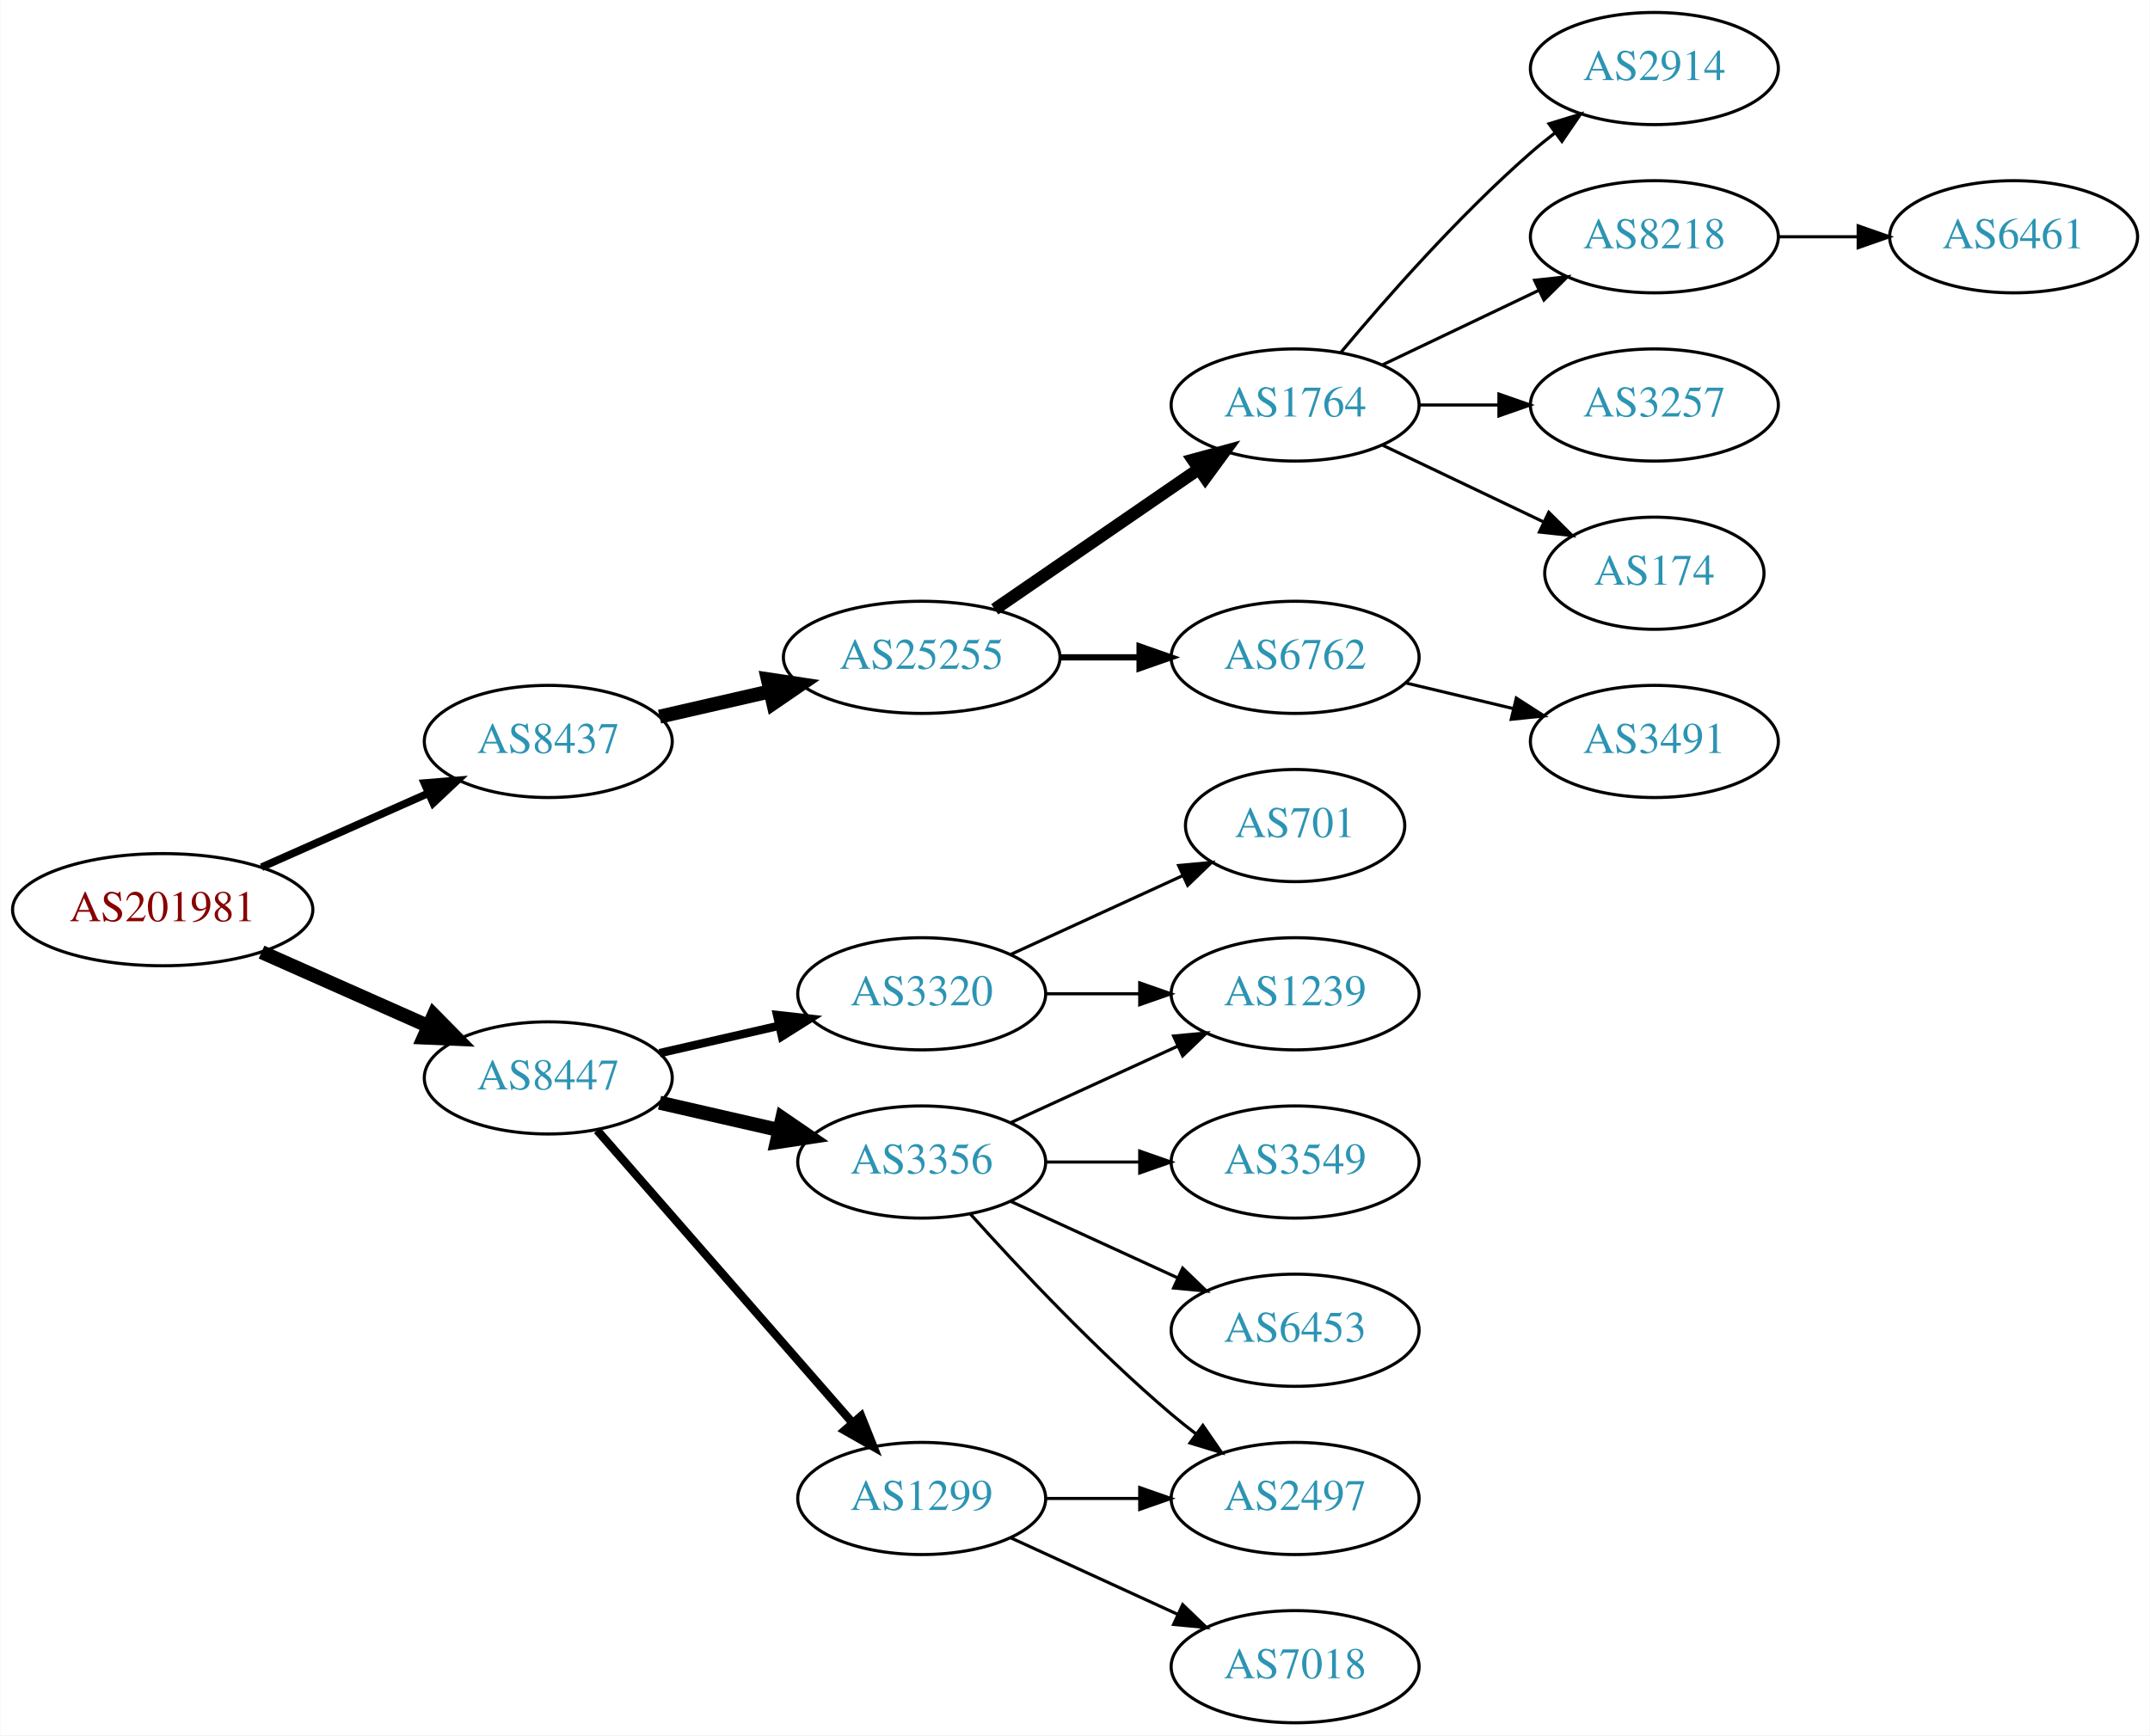
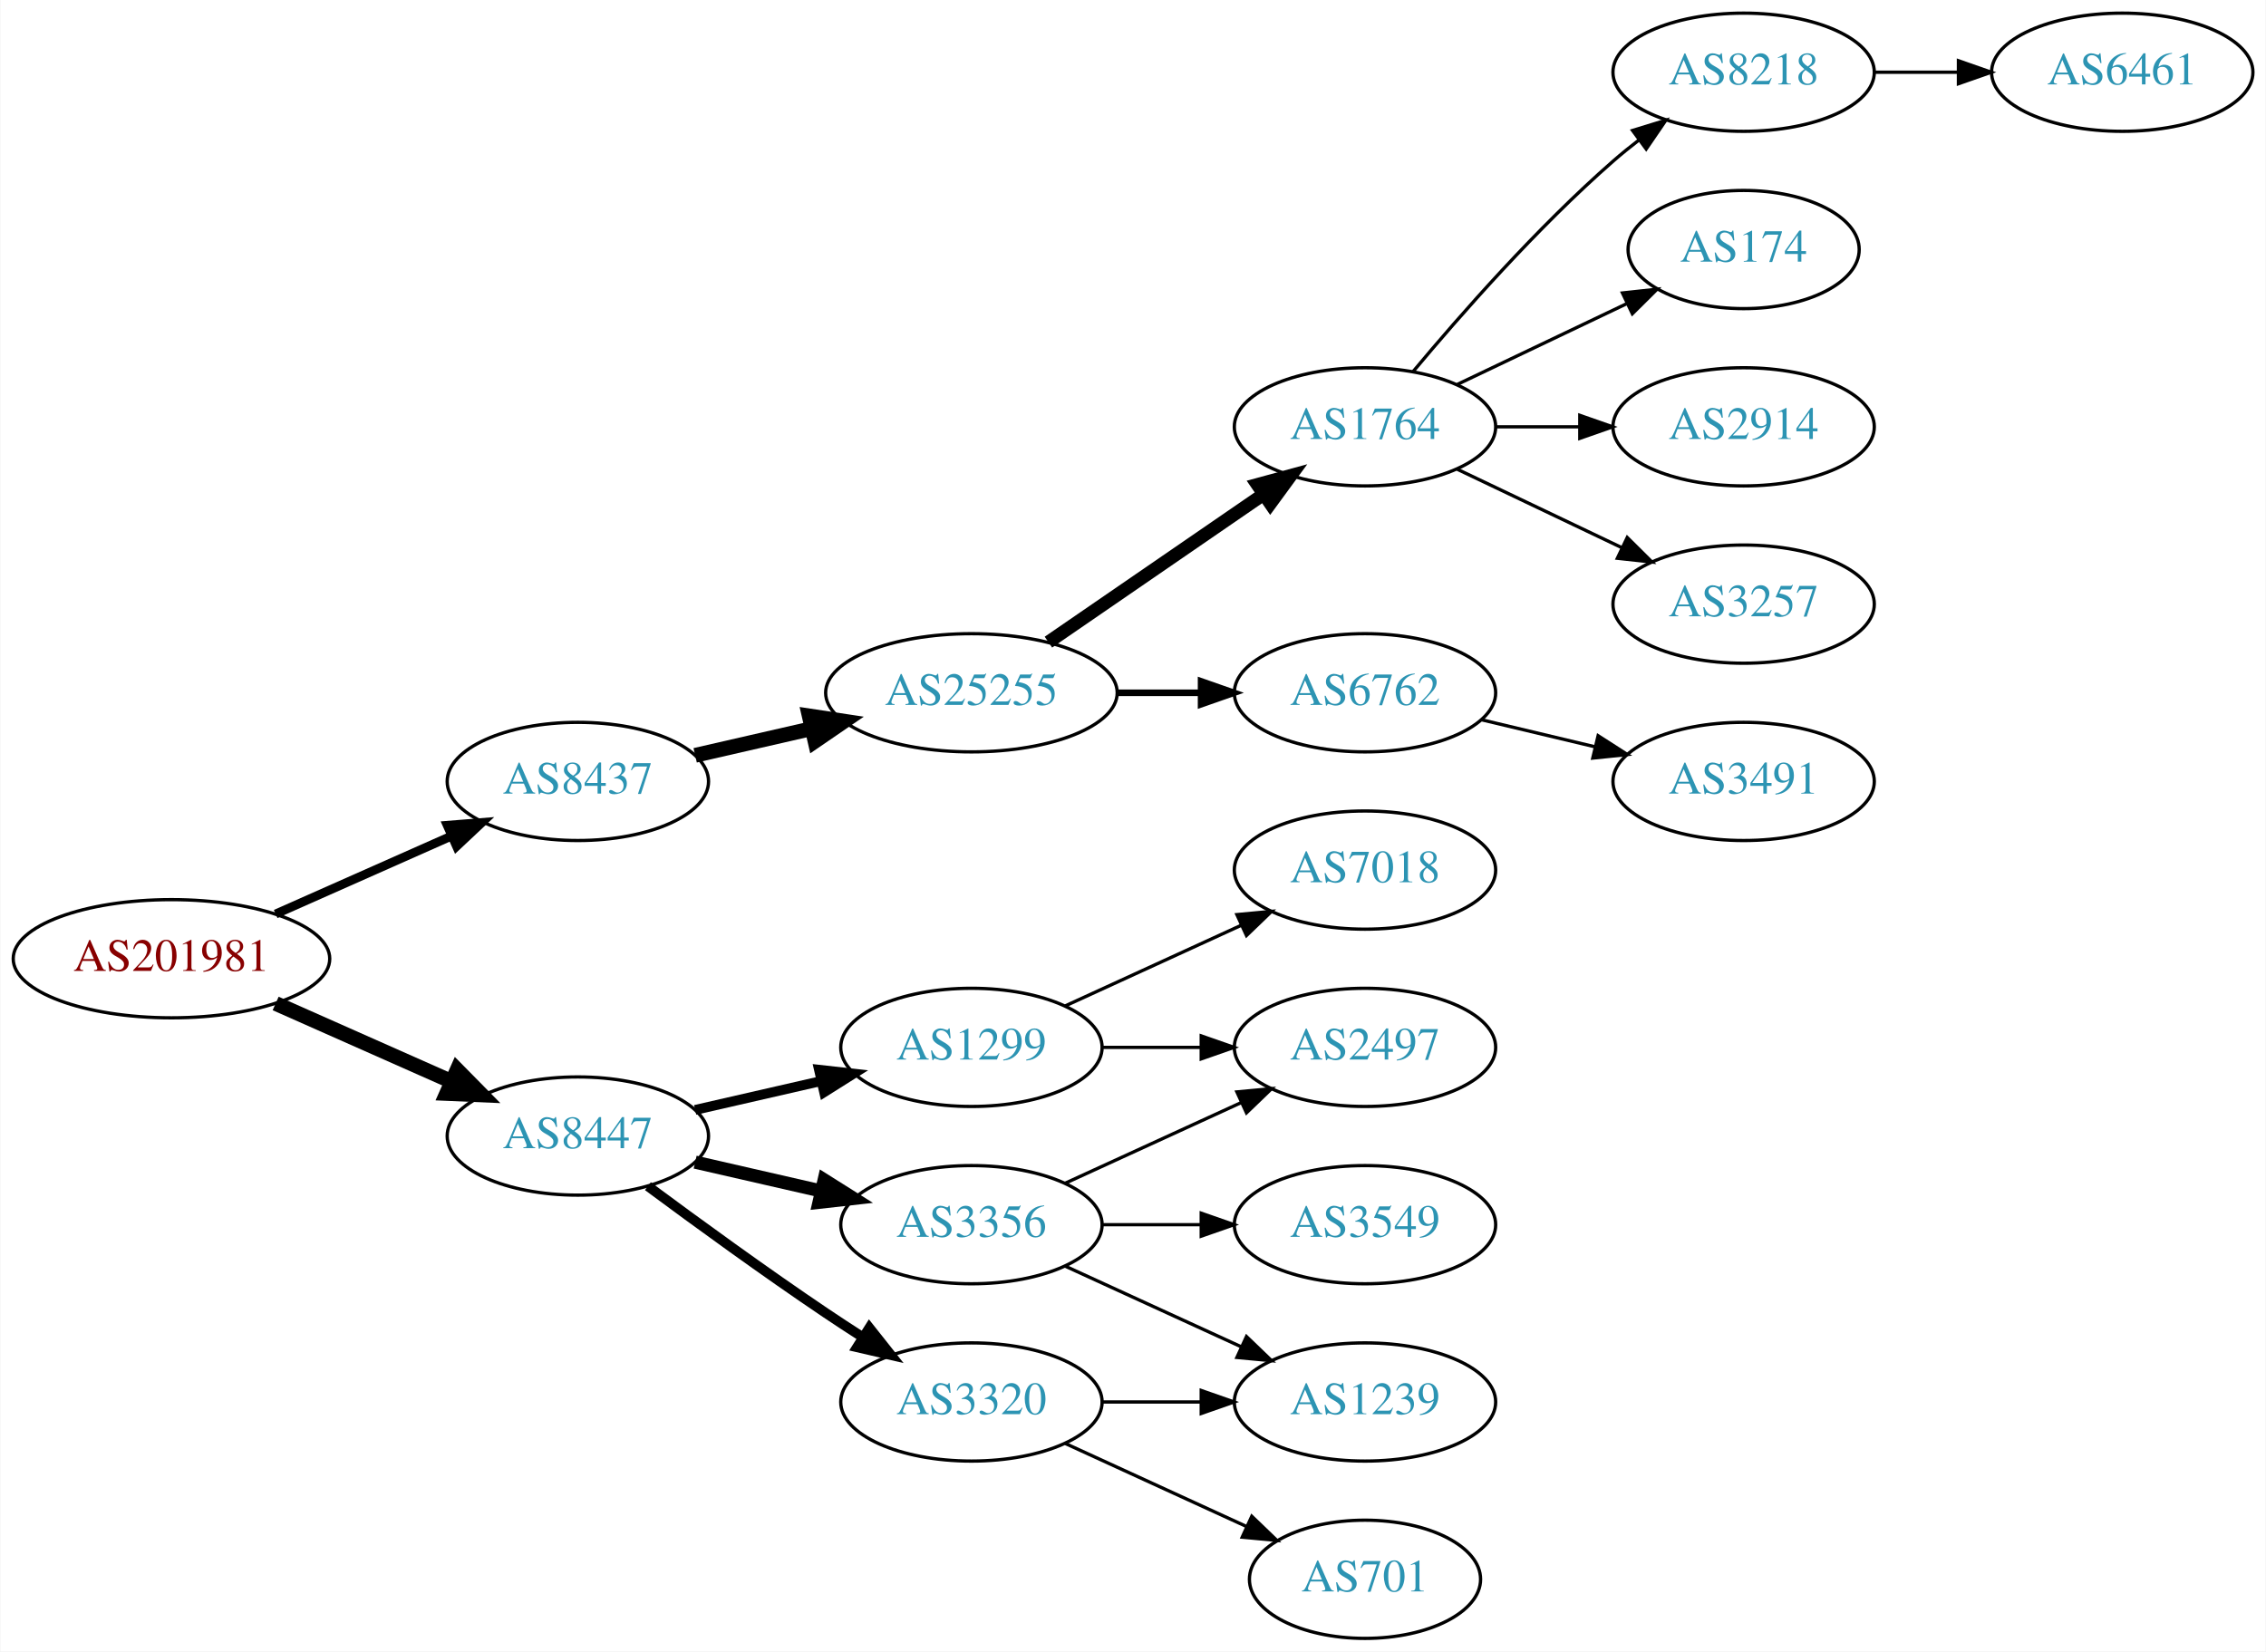
- <svg xmlns="http://www.w3.org/2000/svg" xmlns:xlink="http://www.w3.org/1999/xlink" width="690pt" height="557pt" viewBox="0.00 0.00 689.76 557.00">
-   <g id="graph0" class="graph" transform="scale(1 1) rotate(0) translate(4 553)">
-     <polygon fill="white" stroke="none" points="-4,4 -4,-553 685.755,-553 685.755,4 -4,4" />
+ <svg xmlns="http://www.w3.org/2000/svg" xmlns:xlink="http://www.w3.org/1999/xlink" width="690pt" height="503pt" viewBox="0.00 0.00 689.76 503.00">
+   <g id="graph0" class="graph" transform="scale(1 1) rotate(0) translate(4 499)">
+     <polygon fill="white" stroke="none" points="-4,4 -4,-499 685.755,-499 685.755,4 -4,4" />
    <g id="node1" class="node">
      <g id="a_node1">
        <a xlink:href="/asn/201981" xlink:title="AS201981 ~ Meusburger Georg GmbH &amp; Co KG [AT]">
-           <ellipse fill="#ffffff" stroke="black" cx="48.096" cy="-261" rx="48.192" ry="18" />
-           <text text-anchor="middle" x="48.096" y="-257.3" font-family="Times,serif" font-size="14.00" fill="#880000">AS201981</text>
+           <ellipse fill="#ffffff" stroke="black" cx="48.096" cy="-207" rx="48.192" ry="18" />
+           <text text-anchor="middle" x="48.096" y="-203.3" font-family="Times,serif" font-size="14.00" fill="#880000">AS201981</text>
        </a>
      </g>
    </g>
    <g id="node2" class="node">
      <g id="a_node2">
        <a xlink:href="/asn/8437" xlink:title="AS8437 ~ Hutchison Drei Austria GmbH [AT]">
-           <ellipse fill="#ffffff" stroke="black" cx="171.838" cy="-315" rx="39.794" ry="18" />
-           <text text-anchor="middle" x="171.838" y="-311.3" font-family="Times,serif" font-size="14.00" fill="#2c94b3">AS8437</text>
+           <ellipse fill="#ffffff" stroke="black" cx="171.838" cy="-261" rx="39.794" ry="18" />
+           <text text-anchor="middle" x="171.838" y="-257.3" font-family="Times,serif" font-size="14.00" fill="#2c94b3">AS8437</text>
        </a>
      </g>
    </g>
    <g id="edge1" class="edge">
-       <path fill="none" stroke="black" stroke-width="2.455" d="M79.816,-274.626C96.101,-281.85 116.238,-290.781 133.427,-298.406" />
-       <polygon fill="black" stroke="black" stroke-width="2.455" points="132.07,-301.633 142.631,-302.488 134.909,-295.234 132.07,-301.633" />
+       <path fill="none" stroke="black" stroke-width="2.7" d="M79.816,-220.626C96.101,-227.85 116.238,-236.781 133.427,-244.406" />
+       <polygon fill="black" stroke="black" stroke-width="2.7" points="132.07,-247.633 142.631,-248.488 134.909,-241.234 132.07,-247.633" />
    </g>
    <g id="node3" class="node">
      <g id="a_node3">
        <a xlink:href="/asn/8447" xlink:title="AS8447 ~ A1 Telekom Austria AG [AT]">
-           <ellipse fill="#ffffff" stroke="black" cx="171.838" cy="-207" rx="39.794" ry="18" />
-           <text text-anchor="middle" x="171.838" y="-203.3" font-family="Times,serif" font-size="14.00" fill="#2c94b3">AS8447</text>
+           <ellipse fill="#ffffff" stroke="black" cx="171.838" cy="-153" rx="39.794" ry="18" />
+           <text text-anchor="middle" x="171.838" y="-149.3" font-family="Times,serif" font-size="14.00" fill="#2c94b3">AS8447</text>
        </a>
      </g>
    </g>
    <g id="edge2" class="edge">
-       <path fill="none" stroke="black" stroke-width="4.5" d="M79.816,-247.374C96.101,-240.15 116.238,-231.219 133.427,-223.594" />
-       <polygon fill="black" stroke="black" stroke-width="4.5" points="135.086,-227.166 142.631,-219.512 131.893,-219.967 135.086,-227.166" />
+       <path fill="none" stroke="black" stroke-width="4.5" d="M79.816,-193.374C96.101,-186.15 116.238,-177.219 133.427,-169.594" />
+       <polygon fill="black" stroke="black" stroke-width="4.5" points="135.086,-173.166 142.631,-165.512 131.893,-165.967 135.086,-173.166" />
    </g>
    <g id="node4" class="node">
      <g id="a_node4">
        <a xlink:href="/asn/25255" xlink:title="AS25255 ~ ==&gt; TELE2 AUSTRIA &lt;== [AT]">
-           <ellipse fill="#ffffff" stroke="black" cx="291.681" cy="-342" rx="44.393" ry="18" />
-           <text text-anchor="middle" x="291.681" y="-338.3" font-family="Times,serif" font-size="14.00" fill="#2c94b3">AS25255</text>
+           <ellipse fill="#ffffff" stroke="black" cx="291.681" cy="-288" rx="44.393" ry="18" />
+           <text text-anchor="middle" x="291.681" y="-284.3" font-family="Times,serif" font-size="14.00" fill="#2c94b3">AS25255</text>
        </a>
      </g>
    </g>
    <g id="edge3" class="edge">
-       <path fill="none" stroke="black" stroke-width="4.5" d="M207.557,-322.955C218.696,-325.507 231.231,-328.379 243.124,-331.104" />
-       <polygon fill="black" stroke="black" stroke-width="4.5" points="242.291,-334.953 252.918,-333.348 244.05,-327.276 242.291,-334.953" />
+       <path fill="none" stroke="black" stroke-width="4.5" d="M207.557,-268.955C218.696,-271.507 231.231,-274.379 243.124,-277.104" />
+       <polygon fill="black" stroke="black" stroke-width="4.5" points="242.291,-280.953 252.918,-279.348 244.05,-273.276 242.291,-280.953" />
    </g>
    <g id="node13" class="node">
      <g id="a_node13">
-         <a xlink:href="/asn/3356" xlink:title="AS3356 ~ Level 3 Parent, LLC [US]">
+         <a xlink:href="/asn/1299" xlink:title="AS1299 ~ Telia Carrier [EU]">
          <ellipse fill="#ffffff" stroke="black" cx="291.681" cy="-180" rx="39.794" ry="18" />
-           <text text-anchor="middle" x="291.681" y="-176.3" font-family="Times,serif" font-size="14.00" fill="#2c94b3">AS3356</text>
+           <text text-anchor="middle" x="291.681" y="-176.3" font-family="Times,serif" font-size="14.00" fill="#2c94b3">AS1299</text>
        </a>
      </g>
    </g>
    <g id="edge12" class="edge">
-       <path fill="none" stroke="black" stroke-width="4.5" d="M207.557,-199.045C219.557,-196.296 233.178,-193.175 245.871,-190.267" />
-       <polygon fill="black" stroke="black" stroke-width="4.5" points="246.934,-194.063 255.802,-187.991 245.175,-186.387 246.934,-194.063" />
+       <path fill="none" stroke="black" stroke-width="3" d="M207.557,-160.955C219.557,-163.704 233.178,-166.825 245.871,-169.733" />
+       <polygon fill="black" stroke="black" stroke-width="3" points="245.273,-173.187 255.802,-172.009 246.836,-166.364 245.273,-173.187" />
    </g>
    <g id="node14" class="node">
      <g id="a_node14">
-         <a xlink:href="/asn/1299" xlink:title="AS1299 ~ Telia Carrier [EU]">
+         <a xlink:href="/asn/3320" xlink:title="AS3320 ~ DTAG [DE]">
          <ellipse fill="#ffffff" stroke="black" cx="291.681" cy="-72" rx="39.794" ry="18" />
-           <text text-anchor="middle" x="291.681" y="-68.3" font-family="Times,serif" font-size="14.00" fill="#2c94b3">AS1299</text>
+           <text text-anchor="middle" x="291.681" y="-68.3" font-family="Times,serif" font-size="14.00" fill="#2c94b3">AS3320</text>
        </a>
      </g>
    </g>
    <g id="edge13" class="edge">
-       <path fill="none" stroke="black" stroke-width="2.7" d="M187.525,-190.175C208.101,-166.603 245.639,-123.6 269.312,-96.48" />
-       <polygon fill="black" stroke="black" stroke-width="2.7" points="272.24,-98.448 276.179,-88.613 266.966,-93.845 272.24,-98.448" />
+       <path fill="none" stroke="black" stroke-width="3" d="M193.168,-137.723C208.031,-126.696 228.775,-111.593 247.484,-99 251.033,-96.611 254.784,-94.161 258.532,-91.758" />
+       <polygon fill="black" stroke="black" stroke-width="3" points="260.6,-94.591 267.181,-86.288 256.858,-88.675 260.6,-94.591" />
    </g>
    <g id="node15" class="node">
      <g id="a_node15">
-         <a xlink:href="/asn/3320" xlink:title="AS3320 ~ DTAG [DE]">
-           <ellipse fill="#ffffff" stroke="black" cx="291.681" cy="-234" rx="39.794" ry="18" />
-           <text text-anchor="middle" x="291.681" y="-230.3" font-family="Times,serif" font-size="14.00" fill="#2c94b3">AS3320</text>
+         <a xlink:href="/asn/3356" xlink:title="AS3356 ~ Level 3 Parent, LLC [US]">
+           <ellipse fill="#ffffff" stroke="black" cx="291.681" cy="-126" rx="39.794" ry="18" />
+           <text text-anchor="middle" x="291.681" y="-122.3" font-family="Times,serif" font-size="14.00" fill="#2c94b3">AS3356</text>
        </a>
      </g>
    </g>
    <g id="edge14" class="edge">
-       <path fill="none" stroke="black" stroke-width="2.7" d="M207.557,-214.955C219.557,-217.704 233.178,-220.825 245.871,-223.733" />
-       <polygon fill="black" stroke="black" stroke-width="2.7" points="245.273,-227.187 255.802,-226.009 246.836,-220.364 245.273,-227.187" />
+       <path fill="none" stroke="black" stroke-width="4" d="M207.557,-145.045C219.557,-142.296 233.178,-139.175 245.871,-136.267" />
+       <polygon fill="black" stroke="black" stroke-width="4" points="246.836,-139.636 255.802,-133.991 245.273,-132.813 246.836,-139.636" />
    </g>
    <g id="node5" class="node">
      <g id="a_node5">
        <a xlink:href="/asn/1764" xlink:title="AS1764 ~ NEXTLAYER-AS [AT]">
-           <ellipse fill="#ffffff" stroke="black" cx="411.523" cy="-423" rx="39.794" ry="18" />
-           <text text-anchor="middle" x="411.523" y="-419.3" font-family="Times,serif" font-size="14.00" fill="#2c94b3">AS1764</text>
+           <ellipse fill="#ffffff" stroke="black" cx="411.523" cy="-369" rx="39.794" ry="18" />
+           <text text-anchor="middle" x="411.523" y="-365.3" font-family="Times,serif" font-size="14.00" fill="#2c94b3">AS1764</text>
        </a>
      </g>
    </g>
    <g id="edge4" class="edge">
-       <path fill="none" stroke="black" stroke-width="4" d="M315.123,-357.426C333.704,-370.198 360.265,-388.455 380.645,-402.463" />
-       <polygon fill="black" stroke="black" stroke-width="4" points="378.736,-405.398 388.959,-408.178 382.701,-399.629 378.736,-405.398" />
+       <path fill="none" stroke="black" stroke-width="4" d="M315.123,-303.426C333.704,-316.198 360.265,-334.455 380.645,-348.463" />
+       <polygon fill="black" stroke="black" stroke-width="4" points="378.736,-351.398 388.959,-354.178 382.701,-345.629 378.736,-351.398" />
    </g>
    <g id="node6" class="node">
      <g id="a_node6">
        <a xlink:href="/asn/6762" xlink:title="AS6762 ~ TELECOM ITALIA SPARKLE S.p.A. [IT]">
-           <ellipse fill="#ffffff" stroke="black" cx="411.523" cy="-342" rx="39.794" ry="18" />
-           <text text-anchor="middle" x="411.523" y="-338.3" font-family="Times,serif" font-size="14.00" fill="#2c94b3">AS6762</text>
+           <ellipse fill="#ffffff" stroke="black" cx="411.523" cy="-288" rx="39.794" ry="18" />
+           <text text-anchor="middle" x="411.523" y="-284.3" font-family="Times,serif" font-size="14.00" fill="#2c94b3">AS6762</text>
        </a>
      </g>
    </g>
    <g id="edge5" class="edge">
-       <path fill="none" stroke="black" stroke-width="2" d="M335.892,-342C344.204,-342 352.967,-342 361.449,-342" />
-       <polygon fill="black" stroke="black" stroke-width="2" points="361.608,-345.5 371.608,-342 361.608,-338.5 361.608,-345.5" />
+       <path fill="none" stroke="black" stroke-width="2" d="M335.892,-288C344.204,-288 352.967,-288 361.449,-288" />
+       <polygon fill="black" stroke="black" stroke-width="2" points="361.608,-291.5 371.608,-288 361.608,-284.5 361.608,-291.5" />
    </g>
    <g id="node7" class="node">
      <g id="a_node7">
        <a xlink:href="/asn/8218" xlink:title="AS8218 ~ legacy Neotelecoms [FR]">
          <ellipse fill="#ffffff" stroke="black" cx="526.816" cy="-477" rx="39.794" ry="18" />
          <text text-anchor="middle" x="526.816" y="-473.3" font-family="Times,serif" font-size="14.00" fill="#2c94b3">AS8218</text>
        </a>
      </g>
    </g>
    <g id="edge6" class="edge">
-       <path fill="none" stroke="black" d="M439.66,-435.934C454.654,-443.081 473.475,-452.052 489.698,-459.785" />
-       <polygon fill="black" stroke="black" points="488.368,-463.028 498.901,-464.171 491.38,-456.709 488.368,-463.028" />
+       <path fill="none" stroke="black" d="M426.153,-385.817C440.436,-402.929 463.982,-429.745 487.17,-450 489.635,-452.154 492.274,-454.294 494.971,-456.372" />
+       <polygon fill="black" stroke="black" points="492.996,-459.264 503.125,-462.37 497.144,-453.625 492.996,-459.264" />
    </g>
    <g id="node8" class="node">
      <g id="a_node8">
-         <a xlink:href="/asn/3257" xlink:title="AS3257 ~ GTT [DE]">
-           <ellipse fill="#ffffff" stroke="black" cx="526.816" cy="-423" rx="39.794" ry="18" />
-           <text text-anchor="middle" x="526.816" y="-419.3" font-family="Times,serif" font-size="14.00" fill="#2c94b3">AS3257</text>
+         <a xlink:href="/asn/174" xlink:title="AS174 ~ Cogent Communications [US]">
+           <ellipse fill="#ffffff" stroke="black" cx="526.816" cy="-423" rx="35.194" ry="18" />
+           <text text-anchor="middle" x="526.816" y="-419.3" font-family="Times,serif" font-size="14.00" fill="#2c94b3">AS174</text>
        </a>
      </g>
    </g>
    <g id="edge7" class="edge">
-       <path fill="none" stroke="black" d="M451.195,-423C459.398,-423 468.162,-423 476.694,-423" />
-       <polygon fill="black" stroke="black" points="476.934,-426.5 486.934,-423 476.933,-419.5 476.934,-426.5" />
+       <path fill="none" stroke="black" d="M439.66,-381.934C455.091,-389.29 474.577,-398.577 491.112,-406.459" />
+       <polygon fill="black" stroke="black" points="489.921,-409.768 500.454,-410.911 492.933,-403.449 489.921,-409.768" />
    </g>
    <g id="node9" class="node">
      <g id="a_node9">
-         <a xlink:href="/asn/174" xlink:title="AS174 ~ Cogent Communications [US]">
-           <ellipse fill="#ffffff" stroke="black" cx="526.816" cy="-369" rx="35.194" ry="18" />
-           <text text-anchor="middle" x="526.816" y="-365.3" font-family="Times,serif" font-size="14.00" fill="#2c94b3">AS174</text>
+         <a xlink:href="/asn/2914" xlink:title="AS2914 ~ NTT America, Inc. [US]">
+           <ellipse fill="#ffffff" stroke="black" cx="526.816" cy="-369" rx="39.794" ry="18" />
+           <text text-anchor="middle" x="526.816" y="-365.3" font-family="Times,serif" font-size="14.00" fill="#2c94b3">AS2914</text>
        </a>
      </g>
    </g>
    <g id="edge8" class="edge">
-       <path fill="none" stroke="black" d="M439.66,-410.066C455.091,-402.71 474.577,-393.423 491.112,-385.541" />
-       <polygon fill="black" stroke="black" points="492.933,-388.551 500.454,-381.089 489.921,-382.232 492.933,-388.551" />
+       <path fill="none" stroke="black" d="M451.195,-369C459.398,-369 468.162,-369 476.694,-369" />
+       <polygon fill="black" stroke="black" points="476.934,-372.5 486.934,-369 476.933,-365.5 476.934,-372.5" />
    </g>
    <g id="node10" class="node">
      <g id="a_node10">
-         <a xlink:href="/asn/2914" xlink:title="AS2914 ~ NTT America, Inc. [US]">
-           <ellipse fill="#ffffff" stroke="black" cx="526.816" cy="-531" rx="39.794" ry="18" />
-           <text text-anchor="middle" x="526.816" y="-527.3" font-family="Times,serif" font-size="14.00" fill="#2c94b3">AS2914</text>
+         <a xlink:href="/asn/3257" xlink:title="AS3257 ~ GTT [DE]">
+           <ellipse fill="#ffffff" stroke="black" cx="526.816" cy="-315" rx="39.794" ry="18" />
+           <text text-anchor="middle" x="526.816" y="-311.3" font-family="Times,serif" font-size="14.00" fill="#2c94b3">AS3257</text>
        </a>
      </g>
    </g>
    <g id="edge9" class="edge">
-       <path fill="none" stroke="black" d="M426.153,-439.817C440.436,-456.929 463.982,-483.745 487.17,-504 489.635,-506.154 492.274,-508.294 494.971,-510.372" />
-       <polygon fill="black" stroke="black" points="492.996,-513.264 503.125,-516.37 497.144,-507.625 492.996,-513.264" />
+       <path fill="none" stroke="black" d="M439.66,-356.066C454.654,-348.919 473.475,-339.948 489.698,-332.215" />
+       <polygon fill="black" stroke="black" points="491.38,-335.291 498.901,-327.829 488.368,-328.972 491.38,-335.291" />
    </g>
    <g id="node12" class="node">
      <g id="a_node12">
        <a xlink:href="/asn/3491" xlink:title="AS3491 ~ PCCW Global, Inc. [US]">
-           <ellipse fill="#ffffff" stroke="black" cx="526.816" cy="-315" rx="39.794" ry="18" />
-           <text text-anchor="middle" x="526.816" y="-311.3" font-family="Times,serif" font-size="14.00" fill="#2c94b3">AS3491</text>
+           <ellipse fill="#ffffff" stroke="black" cx="526.816" cy="-261" rx="39.794" ry="18" />
+           <text text-anchor="middle" x="526.816" y="-257.3" font-family="Times,serif" font-size="14.00" fill="#2c94b3">AS3491</text>
        </a>
      </g>
    </g>
    <g id="edge11" class="edge">
-       <path fill="none" stroke="black" d="M447.13,-333.752C458.002,-331.162 470.156,-328.265 481.598,-325.538" />
-       <polygon fill="black" stroke="black" points="482.505,-328.92 491.421,-323.197 480.882,-322.111 482.505,-328.92" />
+       <path fill="none" stroke="black" d="M447.13,-279.752C458.002,-277.162 470.156,-274.265 481.598,-271.538" />
+       <polygon fill="black" stroke="black" points="482.505,-274.92 491.421,-269.197 480.882,-268.111 482.505,-274.92" />
    </g>
    <g id="node11" class="node">
      <g id="a_node11">
        <a xlink:href="/asn/6461" xlink:title="AS6461 ~ Zayo Bandwidth [US]">
          <ellipse fill="#ffffff" stroke="black" cx="642.109" cy="-477" rx="39.794" ry="18" />
          <text text-anchor="middle" x="642.109" y="-473.3" font-family="Times,serif" font-size="14.00" fill="#2c94b3">AS6461</text>
        </a>
      </g>
    </g>
    <g id="edge10" class="edge">
      <path fill="none" stroke="black" d="M566.488,-477C574.691,-477 583.455,-477 591.987,-477" />
      <polygon fill="black" stroke="black" points="592.227,-480.5 602.226,-477 592.226,-473.5 592.227,-480.5" />
    </g>
    <g id="node16" class="node">
      <g id="a_node16">
        <a xlink:href="/asn/2497" xlink:title="AS2497 ~ Internet Initiative Japan Inc. [JP]">
-           <ellipse fill="#ffffff" stroke="black" cx="411.523" cy="-72" rx="39.794" ry="18" />
-           <text text-anchor="middle" x="411.523" y="-68.3" font-family="Times,serif" font-size="14.00" fill="#2c94b3">AS2497</text>
+           <ellipse fill="#ffffff" stroke="black" cx="411.523" cy="-180" rx="39.794" ry="18" />
+           <text text-anchor="middle" x="411.523" y="-176.3" font-family="Times,serif" font-size="14.00" fill="#2c94b3">AS2497</text>
        </a>
      </g>
    </g>
    <g id="edge15" class="edge">
-       <path fill="none" stroke="black" d="M307.327,-163.275C322.627,-146.235 347.725,-119.477 371.877,-99 374.374,-96.883 377.034,-94.768 379.746,-92.707" />
-       <polygon fill="black" stroke="black" points="381.912,-95.459 387.922,-86.734 377.782,-89.806 381.912,-95.459" />
+       <path fill="none" stroke="black" d="M331.593,-180C341.146,-180 351.496,-180 361.459,-180" />
+       <polygon fill="black" stroke="black" points="361.651,-183.5 371.651,-180 361.651,-176.5 361.651,-183.5" />
    </g>
    <g id="node17" class="node">
      <g id="a_node17">
-         <a xlink:href="/asn/3549" xlink:title="AS3549 ~ Level 3 Parent, LLC [US]">
-           <ellipse fill="#ffffff" stroke="black" cx="411.523" cy="-180" rx="39.794" ry="18" />
-           <text text-anchor="middle" x="411.523" y="-176.3" font-family="Times,serif" font-size="14.00" fill="#2c94b3">AS3549</text>
+         <a xlink:href="/asn/7018" xlink:title="AS7018 ~ AT&amp;T Services, Inc. [US]">
+           <ellipse fill="#ffffff" stroke="black" cx="411.523" cy="-234" rx="39.794" ry="18" />
+           <text text-anchor="middle" x="411.523" y="-230.3" font-family="Times,serif" font-size="14.00" fill="#2c94b3">AS7018</text>
        </a>
      </g>
    </g>
    <g id="edge16" class="edge">
-       <path fill="none" stroke="black" d="M331.593,-180C341.146,-180 351.496,-180 361.459,-180" />
-       <polygon fill="black" stroke="black" points="361.651,-183.5 371.651,-180 361.651,-176.5 361.651,-183.5" />
+       <path fill="none" stroke="black" d="M320.309,-192.661C336.266,-199.973 356.537,-209.261 373.82,-217.181" />
+       <polygon fill="black" stroke="black" points="372.518,-220.435 383.067,-221.419 375.434,-214.071 372.518,-220.435" />
    </g>
    <g id="node18" class="node">
      <g id="a_node18">
        <a xlink:href="/asn/1239" xlink:title="AS1239 ~ Sprint [US]">
-           <ellipse fill="#ffffff" stroke="black" cx="411.523" cy="-234" rx="39.794" ry="18" />
-           <text text-anchor="middle" x="411.523" y="-230.3" font-family="Times,serif" font-size="14.00" fill="#2c94b3">AS1239</text>
+           <ellipse fill="#ffffff" stroke="black" cx="411.523" cy="-72" rx="39.794" ry="18" />
+           <text text-anchor="middle" x="411.523" y="-68.3" font-family="Times,serif" font-size="14.00" fill="#2c94b3">AS1239</text>
        </a>
      </g>
    </g>
    <g id="edge17" class="edge">
-       <path fill="none" stroke="black" d="M320.309,-192.661C336.266,-199.973 356.537,-209.261 373.82,-217.181" />
-       <polygon fill="black" stroke="black" points="372.518,-220.435 383.067,-221.419 375.434,-214.071 372.518,-220.435" />
+       <path fill="none" stroke="black" d="M331.593,-72C341.146,-72 351.496,-72 361.459,-72" />
+       <polygon fill="black" stroke="black" points="361.651,-75.5 371.651,-72 361.651,-68.5 361.651,-75.5" />
    </g>
    <g id="node19" class="node">
      <g id="a_node19">
-         <a xlink:href="/asn/6453" xlink:title="AS6453 ~ TATA COMMUNICATIONS (AMERICA) INC [US]">
-           <ellipse fill="#ffffff" stroke="black" cx="411.523" cy="-126" rx="39.794" ry="18" />
-           <text text-anchor="middle" x="411.523" y="-122.3" font-family="Times,serif" font-size="14.00" fill="#2c94b3">AS6453</text>
+         <a xlink:href="/asn/701" xlink:title="AS701 ~ UUNET [US]">
+           <ellipse fill="#ffffff" stroke="black" cx="411.523" cy="-18" rx="35.194" ry="18" />
+           <text text-anchor="middle" x="411.523" y="-14.3" font-family="Times,serif" font-size="14.00" fill="#2c94b3">AS701</text>
        </a>
      </g>
    </g>
    <g id="edge18" class="edge">
-       <path fill="none" stroke="black" d="M320.309,-167.339C336.266,-160.027 356.537,-150.739 373.82,-142.819" />
-       <polygon fill="black" stroke="black" points="375.434,-145.929 383.067,-138.581 372.518,-139.565 375.434,-145.929" />
+       <path fill="none" stroke="black" d="M320.309,-59.339C336.726,-51.817 357.707,-42.202 375.304,-34.139" />
+       <polygon fill="black" stroke="black" points="377.048,-37.189 384.681,-29.842 374.132,-30.826 377.048,-37.189" />
+     </g>
+     <g id="edge21" class="edge">
+       <path fill="none" stroke="black" d="M320.309,-138.661C336.266,-145.973 356.537,-155.261 373.82,-163.181" />
+       <polygon fill="black" stroke="black" points="372.518,-166.435 383.067,-167.419 375.434,-160.071 372.518,-166.435" />
    </g>
    <g id="edge19" class="edge">
-       <path fill="none" stroke="black" d="M331.593,-72C341.146,-72 351.496,-72 361.459,-72" />
-       <polygon fill="black" stroke="black" points="361.651,-75.5 371.651,-72 361.651,-68.5 361.651,-75.5" />
+       <path fill="none" stroke="black" d="M320.309,-113.339C336.266,-106.027 356.537,-96.739 373.82,-88.819" />
+       <polygon fill="black" stroke="black" points="375.434,-91.929 383.067,-84.581 372.518,-85.565 375.434,-91.929" />
    </g>
    <g id="node20" class="node">
      <g id="a_node20">
-         <a xlink:href="/asn/7018" xlink:title="AS7018 ~ AT&amp;T Services, Inc. [US]">
-           <ellipse fill="#ffffff" stroke="black" cx="411.523" cy="-18" rx="39.794" ry="18" />
-           <text text-anchor="middle" x="411.523" y="-14.3" font-family="Times,serif" font-size="14.00" fill="#2c94b3">AS7018</text>
+         <a xlink:href="/asn/3549" xlink:title="AS3549 ~ Level 3 Parent, LLC [US]">
+           <ellipse fill="#ffffff" stroke="black" cx="411.523" cy="-126" rx="39.794" ry="18" />
+           <text text-anchor="middle" x="411.523" y="-122.3" font-family="Times,serif" font-size="14.00" fill="#2c94b3">AS3549</text>
        </a>
      </g>
    </g>
    <g id="edge20" class="edge">
-       <path fill="none" stroke="black" d="M320.309,-59.339C336.266,-52.027 356.537,-42.739 373.82,-34.819" />
-       <polygon fill="black" stroke="black" points="375.434,-37.929 383.067,-30.581 372.518,-31.565 375.434,-37.929" />
-     </g>
-     <g id="edge22" class="edge">
-       <path fill="none" stroke="black" d="M331.593,-234C341.146,-234 351.496,-234 361.459,-234" />
-       <polygon fill="black" stroke="black" points="361.651,-237.5 371.651,-234 361.651,-230.5 361.651,-237.5" />
-     </g>
-     <g id="node21" class="node">
-       <g id="a_node21">
-         <a xlink:href="/asn/701" xlink:title="AS701 ~ UUNET [US]">
-           <ellipse fill="#ffffff" stroke="black" cx="411.523" cy="-288" rx="35.194" ry="18" />
-           <text text-anchor="middle" x="411.523" y="-284.3" font-family="Times,serif" font-size="14.00" fill="#2c94b3">AS701</text>
-         </a>
-       </g>
-     </g>
-     <g id="edge21" class="edge">
-       <path fill="none" stroke="black" d="M320.309,-246.661C336.726,-254.183 357.707,-263.798 375.304,-271.861" />
-       <polygon fill="black" stroke="black" points="374.132,-275.174 384.681,-276.158 377.048,-268.811 374.132,-275.174" />
+       <path fill="none" stroke="black" d="M331.593,-126C341.146,-126 351.496,-126 361.459,-126" />
+       <polygon fill="black" stroke="black" points="361.651,-129.5 371.651,-126 361.651,-122.5 361.651,-129.5" />
    </g>
  </g>
</svg>
